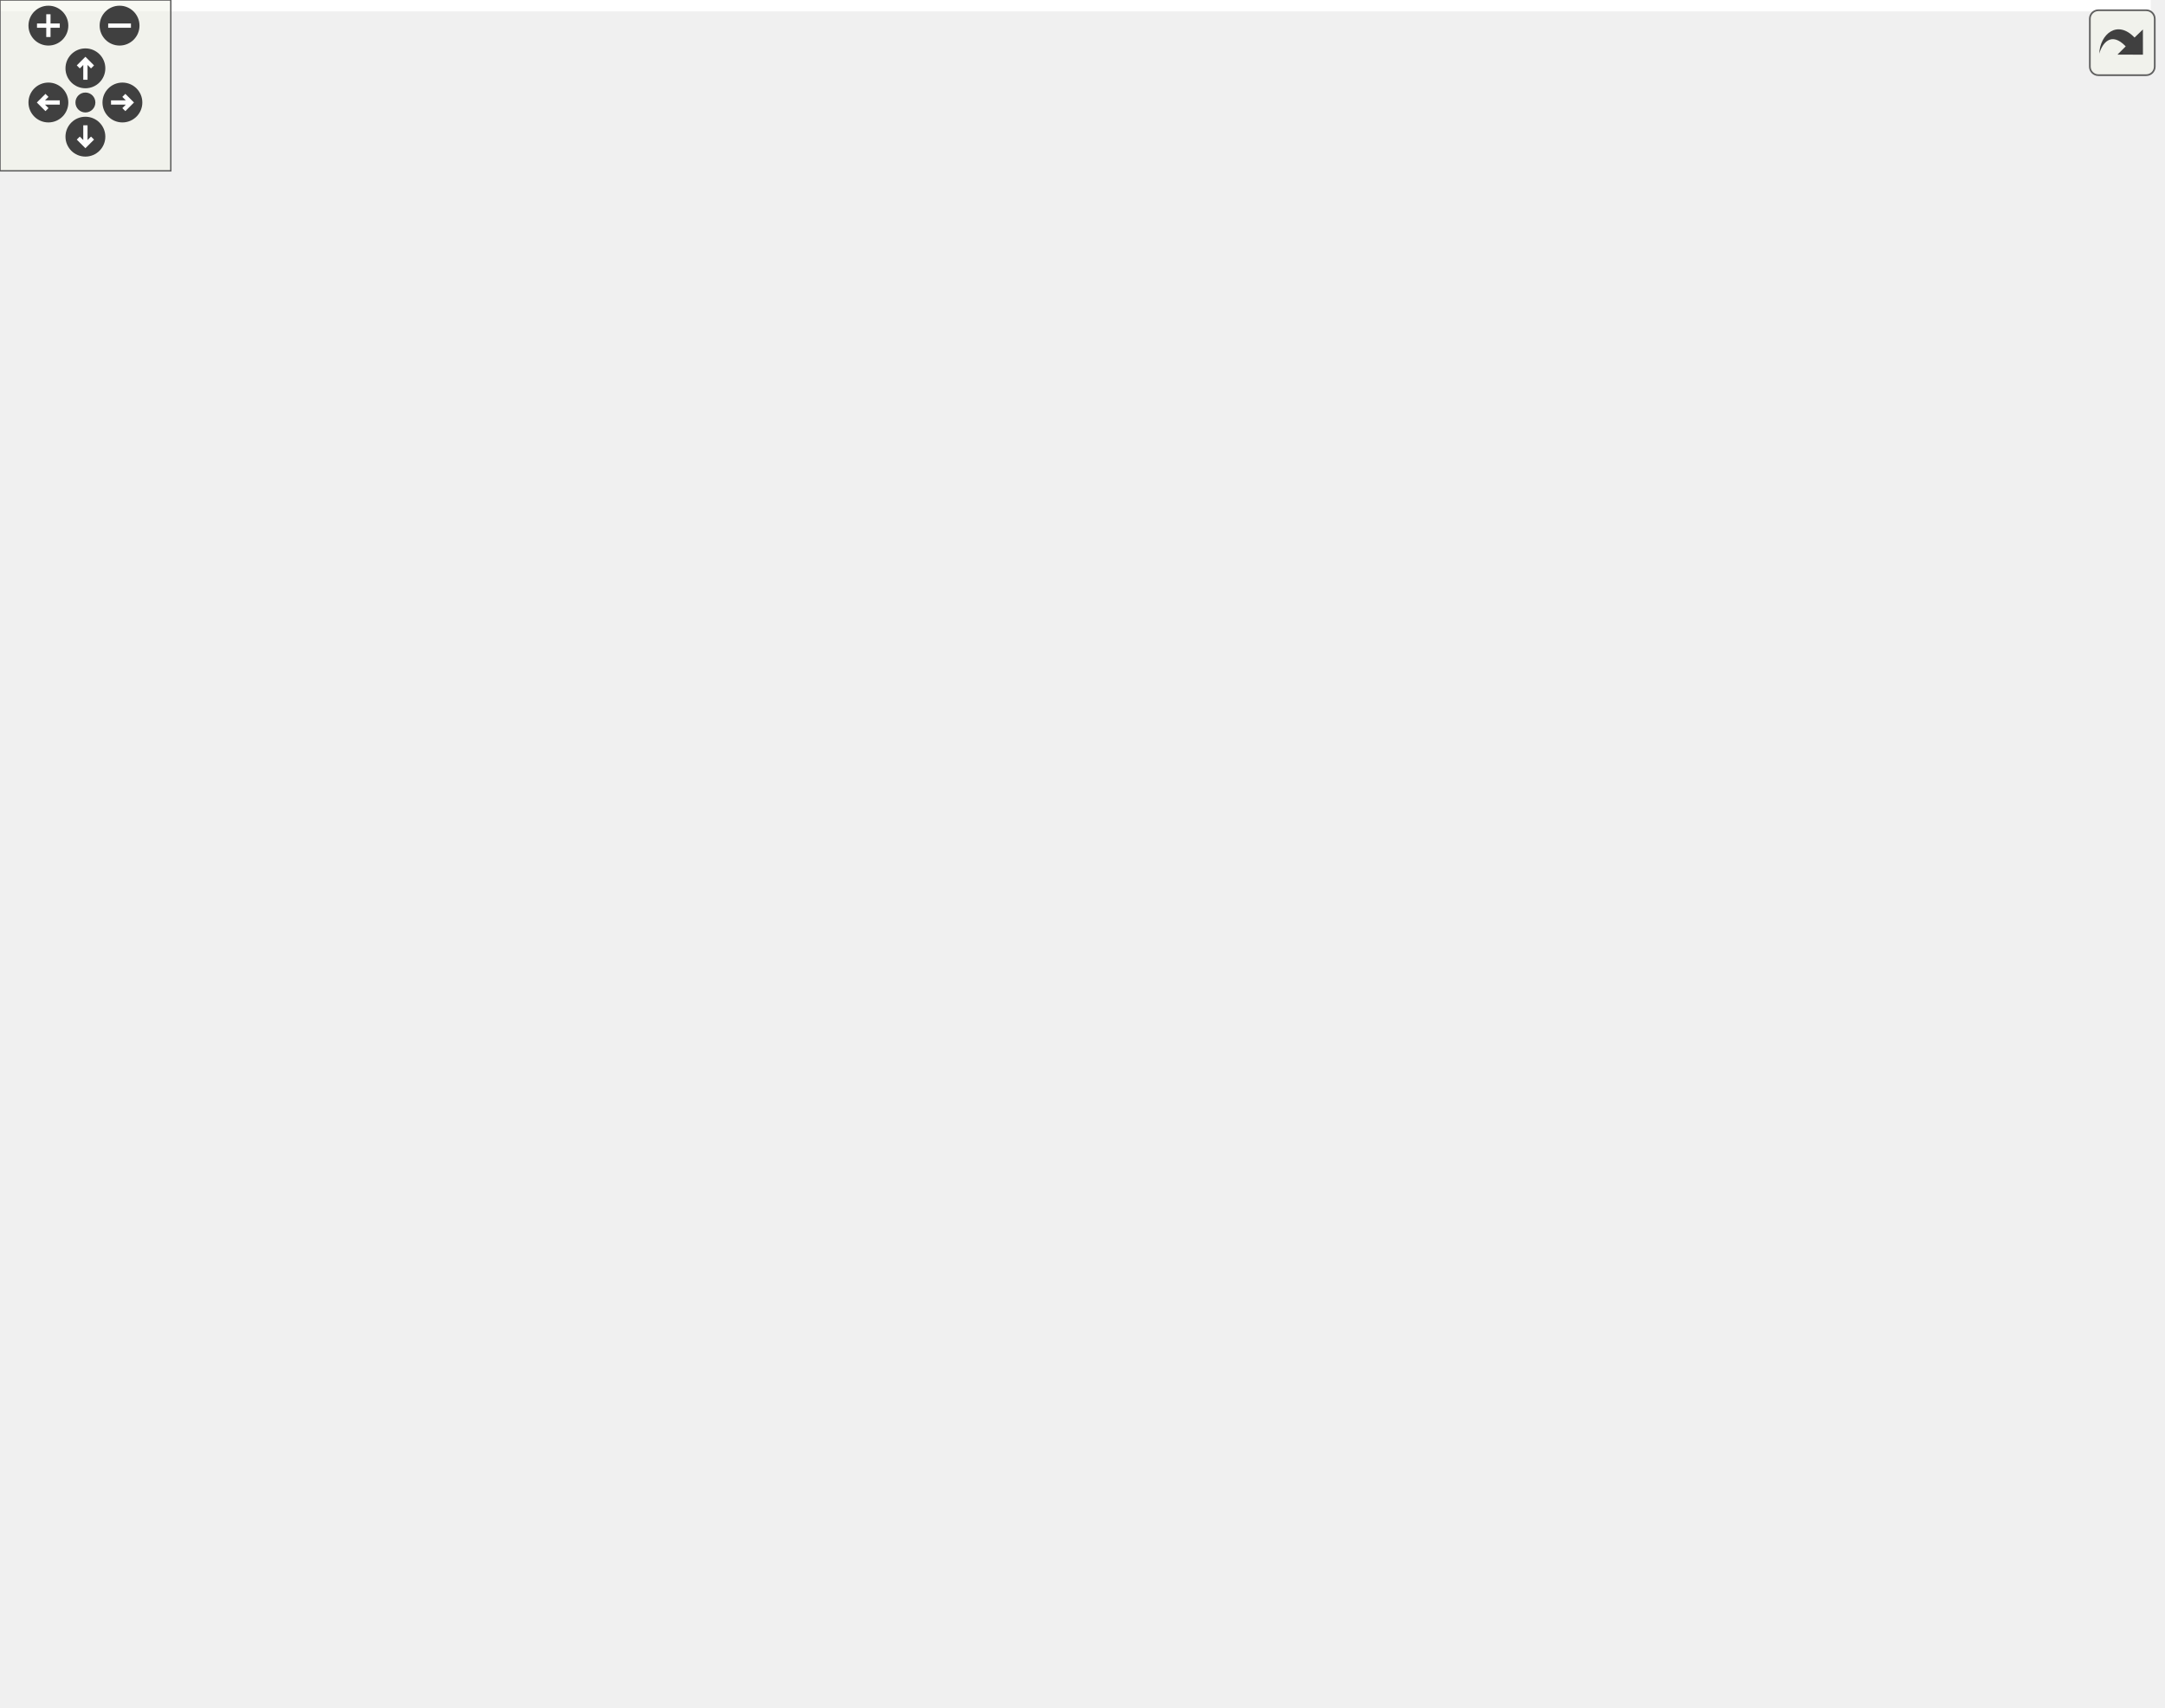
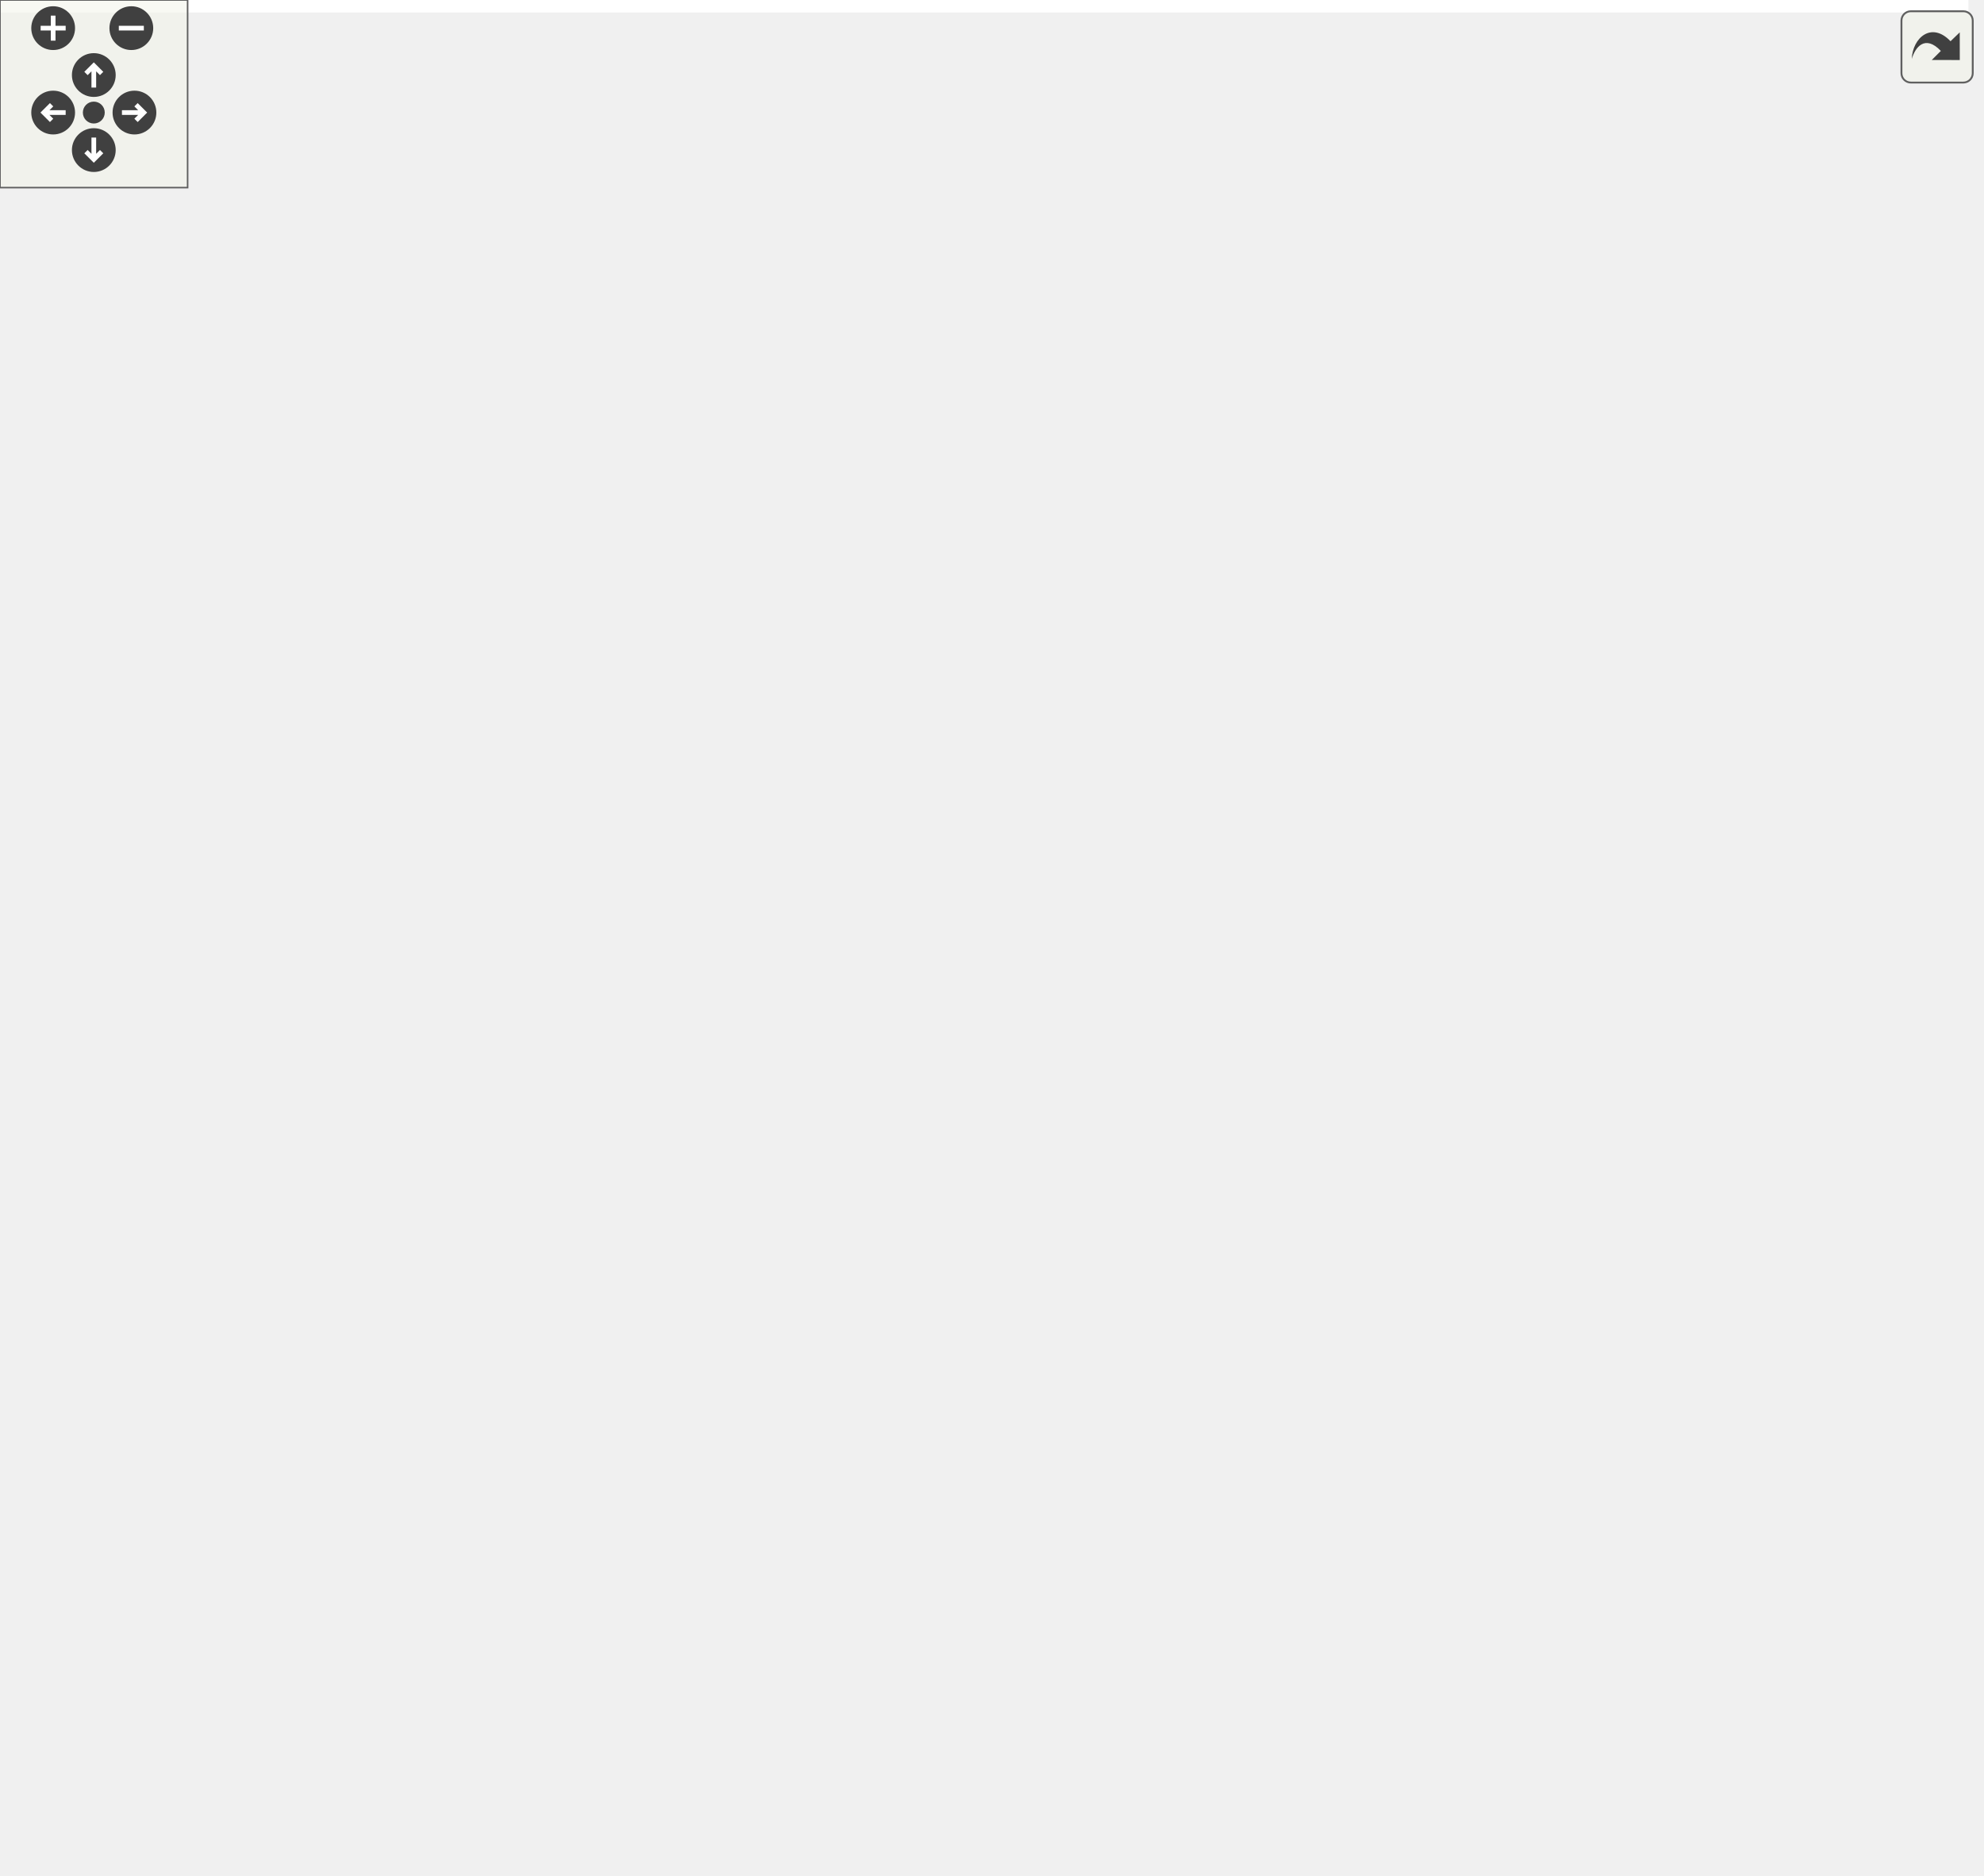
<svg xmlns="http://www.w3.org/2000/svg" xmlns:xlink="http://www.w3.org/1999/xlink" id="main" version="1.1" xml:space="preserve">
  <style type="text/css">
.edge:hover path { stroke: red; }
.edge:hover polygon { stroke: red; fill: red; }
</style>
  <defs>
    <circle id="rim" cx="0" cy="0" r="7" />
    <circle id="rim2" cx="0" cy="0" r="3.5" />
    <g id="zoomPlus">
      <use xlink:href="#rim" fill="#404040">
        <set attributeName="fill" to="#808080" begin="zoomplus.mouseover" end="zoomplus.mouseout" />
      </use>
      <path d="M-4,0h8M0,-4v8" fill="none" stroke="white" stroke-width="1.5" pointer-events="none" />
    </g>
    <g id="zoomMin">
      <use xlink:href="#rim" fill="#404040">
        <set attributeName="fill" to="#808080" begin="zoomminus.mouseover" end="zoomminus.mouseout" />
      </use>
      <path d="M-4,0h8" fill="none" stroke="white" stroke-width="1.5" pointer-events="none" />
    </g>
    <g id="dirArrow">
      <path fill="none" stroke="white" stroke-width="1.5" d="M0,-3.0v7 M-2.5,-0.5L0,-3.0L2.5,-0.5" />
    </g>
    <g id="resetDef">
      <use xlink:href="#rim2" fill="#404040">
        <set attributeName="fill" to="#808080" begin="reset.mouseover" end="reset.mouseout" />
      </use>
    </g>
  </defs>
  <svg id="graph" class="graph">
    <g id="viewport">
-       <polygon fill="white" stroke="transparent" points="-4,4 -4,-539 755.5,-539 755.5,4 -4,4" />
+       <polygon fill="white" stroke="transparent" points="-4,4 -4,-539 629.5,-539 629.5,4 -4,4" />
      <g id="node1" class="node">
        <g id="a_node1">
          <a xlink:title="Controls the LEDs on the unit.">
-             <polygon fill="#bfbfbf" stroke="black" points="305.5,-504.5 305.5,-534.5 422.5,-534.5 422.5,-504.5 305.5,-504.5" />
-             <text text-anchor="start" x="313.5" y="-522.5" font-family="Helvetica,sans-Serif" font-size="10.00">BaseStationCode/src</text>
-             <text text-anchor="middle" x="364" y="-511.5" font-family="Helvetica,sans-Serif" font-size="10.00">/src/leds.cpp</text>
+             <polygon fill="#bfbfbf" stroke="black" points="300.5,-504.5 300.5,-534.5 417.5,-534.5 417.5,-504.5 300.5,-504.5" />
+             <text text-anchor="start" x="308.5" y="-522.5" font-family="Helvetica,sans-Serif" font-size="10.00">BaseStationCode/src</text>
+             <text text-anchor="middle" x="359" y="-511.5" font-family="Helvetica,sans-Serif" font-size="10.00">/src/leds.cpp</text>
          </a>
        </g>
      </g>
      <g id="node2" class="node">
        <g id="a_node2">
          <a xlink:href="leds_8h.html" target="_top" xlink:title="Controls the LEDs on the unit.">
-             <polygon fill="white" stroke="black" points="341,-448.5 341,-467.5 387,-467.5 387,-448.5 341,-448.5" />
-             <text text-anchor="middle" x="364" y="-455.5" font-family="Helvetica,sans-Serif" font-size="10.00">leds.h</text>
+             <polygon fill="white" stroke="black" points="336,-448.5 336,-467.5 382,-467.5 382,-448.5 336,-448.5" />
+             <text text-anchor="middle" x="359" y="-455.5" font-family="Helvetica,sans-Serif" font-size="10.00">leds.h</text>
          </a>
        </g>
      </g>
      <g id="edge1" class="edge">
-         <path fill="none" stroke="midnightblue" d="M364,-504.4C364,-496.47 364,-486.46 364,-477.86" />
-         <polygon fill="midnightblue" stroke="midnightblue" points="367.5,-477.66 364,-467.66 360.5,-477.66 367.5,-477.66" />
+         <path fill="none" stroke="midnightblue" d="M359,-504.4C359,-496.47 359,-486.46 359,-477.86" />
+         <polygon fill="midnightblue" stroke="midnightblue" points="362.5,-477.66 359,-467.66 355.5,-477.66 362.5,-477.66" />
      </g>
      <g id="node3" class="node">
        <g id="a_node3">
          <a xlink:href="defines_8h.html" target="_top" xlink:title="Definitions and other preprocessor and global stuff.">
-             <polygon fill="white" stroke="black" points="271,-56.5 271,-75.5 341,-75.5 341,-56.5 271,-56.5" />
-             <text text-anchor="middle" x="306" y="-63.5" font-family="Helvetica,sans-Serif" font-size="10.00">../defines.h</text>
+             <polygon fill="white" stroke="black" points="241,-56.5 241,-75.5 311,-75.5 311,-56.5 241,-56.5" />
+             <text text-anchor="middle" x="276" y="-63.5" font-family="Helvetica,sans-Serif" font-size="10.00">../defines.h</text>
          </a>
        </g>
      </g>
      <g id="edge2" class="edge">
-         <path fill="none" stroke="midnightblue" d="M387.21,-449.98C425.81,-436.69 499,-403.99 499,-347 499,-347 499,-347 499,-177 499,-109.33 408.33,-82.75 351.28,-72.72" />
-         <polygon fill="midnightblue" stroke="midnightblue" points="351.84,-69.26 341.4,-71.09 350.7,-76.17 351.84,-69.26" />
+         <path fill="none" stroke="midnightblue" d="M382.21,-449.98C420.81,-436.69 494,-403.99 494,-347 494,-347 494,-347 494,-177 494,-100.3 385.11,-77.07 321.25,-70.04" />
+         <polygon fill="midnightblue" stroke="midnightblue" points="321.33,-66.53 311.03,-69.01 320.62,-73.5 321.33,-66.53" />
+       </g>
+       <g id="node10" class="node">
+         <g id="a_node10">
+           <a xlink:href="alarm_8h.html" target="_top" xlink:title="Handles alarms.">
+             <polygon fill="white" stroke="black" points="0,-224.5 0,-243.5 54,-243.5 54,-224.5 0,-224.5" />
+             <text text-anchor="middle" x="27" y="-231.5" font-family="Helvetica,sans-Serif" font-size="10.00">alarm.h</text>
+           </a>
+         </g>
+       </g>
+       <g id="edge9" class="edge">
+         <path fill="none" stroke="midnightblue" d="M335.93,-452.47C305.89,-446.03 252.24,-432.66 210,-412 131.27,-373.49 64.72,-288.45 38.71,-252.06" />
+         <polygon fill="midnightblue" stroke="midnightblue" points="41.34,-249.71 32.73,-243.54 35.61,-253.74 41.34,-249.71" />
+       </g>
+       <g id="node11" class="node">
+         <g id="a_node11">
+           <a xlink:href="networking_8h.html" target="_top" xlink:title="Header file for networking.cpp.">
+             <polygon fill="white" stroke="black" points="219,-392.5 219,-411.5 299,-411.5 299,-392.5 219,-392.5" />
+             <text text-anchor="middle" x="259" y="-399.5" font-family="Helvetica,sans-Serif" font-size="10.00">networking.h</text>
+           </a>
+         </g>
+       </g>
+       <g id="edge11" class="edge">
+         <path fill="none" stroke="midnightblue" d="M342.93,-448.32C327.04,-439.74 302.49,-426.49 284.04,-416.52" />
+         <polygon fill="midnightblue" stroke="midnightblue" points="285.49,-413.33 275.03,-411.65 282.16,-419.49 285.49,-413.33" />
      </g>
      <g id="node12" class="node">
        <g id="a_node12">
-           <a xlink:href="alarm_8h.html" target="_top" xlink:title="Handles alarms.">
-             <polygon fill="white" stroke="black" points="5,-224.5 5,-243.5 59,-243.5 59,-224.5 5,-224.5" />
-             <text text-anchor="middle" x="32" y="-231.5" font-family="Helvetica,sans-Serif" font-size="10.00">alarm.h</text>
-           </a>
-         </g>
-       </g>
-       <g id="edge11" class="edge">
-         <path fill="none" stroke="midnightblue" d="M340.93,-452.47C310.89,-446.03 257.24,-432.66 215,-412 136.27,-373.49 69.72,-288.45 43.71,-252.06" />
-         <polygon fill="midnightblue" stroke="midnightblue" points="46.34,-249.71 37.73,-243.54 40.61,-253.74 46.34,-249.71" />
+           <a xlink:href="devices_8h.html" target="_top" xlink:title="Devices and manager for all known devices the base station connects to.">
+             <polygon fill="white" stroke="black" points="328.5,-224.5 328.5,-243.5 391.5,-243.5 391.5,-224.5 328.5,-224.5" />
+             <text text-anchor="middle" x="360" y="-231.5" font-family="Helvetica,sans-Serif" font-size="10.00">devices.h</text>
+           </a>
+         </g>
+       </g>
+       <g id="edge34" class="edge">
+         <path fill="none" stroke="midnightblue" d="M359.04,-448.3C359.19,-415.63 359.71,-299.87 359.91,-253.96" />
+         <polygon fill="midnightblue" stroke="midnightblue" points="363.41,-253.9 359.96,-243.88 356.41,-253.87 363.41,-253.9" />
+       </g>
+       <g id="node4" class="node">
+         <g id="a_node4">
+           <a xlink:title=" ">
+             <polygon fill="white" stroke="#bfbfbf" points="464,-0.5 464,-19.5 544,-19.5 544,-0.5 464,-0.5" />
+             <text text-anchor="middle" x="504" y="-7.5" font-family="Helvetica,sans-Serif" font-size="10.00">credentials.h</text>
+           </a>
+         </g>
+       </g>
+       <g id="edge3" class="edge">
+         <path fill="none" stroke="midnightblue" d="M311.13,-56.68C350.64,-47.32 414.96,-32.09 458.35,-21.81" />
+         <polygon fill="midnightblue" stroke="midnightblue" points="459.16,-25.22 468.08,-19.51 457.54,-18.41 459.16,-25.22" />
+       </g>
+       <g id="node5" class="node">
+         <g id="a_node5">
+           <a xlink:title=" ">
+             <polygon fill="white" stroke="#bfbfbf" points="562.5,-0.5 562.5,-19.5 625.5,-19.5 625.5,-0.5 562.5,-0.5" />
+             <text text-anchor="middle" x="594" y="-7.5" font-family="Helvetica,sans-Serif" font-size="10.00">Arduino.h</text>
+           </a>
+         </g>
+       </g>
+       <g id="edge4" class="edge">
+         <path fill="none" stroke="midnightblue" d="M311.09,-59.93C361.97,-52.45 459.42,-37.59 552.4,-20.02" />
+         <polygon fill="midnightblue" stroke="midnightblue" points="553.08,-23.46 562.25,-18.15 551.77,-16.58 553.08,-23.46" />
+       </g>
+       <g id="node6" class="node">
+         <g id="a_node6">
+           <a xlink:title=" ">
+             <polygon fill="white" stroke="#bfbfbf" points="126,-0.5 126,-19.5 216,-19.5 216,-0.5 126,-0.5" />
+             <text text-anchor="middle" x="171" y="-7.5" font-family="Helvetica,sans-Serif" font-size="10.00">PubSubClient.h</text>
+           </a>
+         </g>
+       </g>
+       <g id="edge5" class="edge">
+         <path fill="none" stroke="midnightblue" d="M259.13,-56.32C242.29,-47.66 216.19,-34.24 196.76,-24.25" />
+         <polygon fill="midnightblue" stroke="midnightblue" points="198.32,-21.12 187.83,-19.65 195.12,-27.34 198.32,-21.12" />
+       </g>
+       <g id="node7" class="node">
+         <g id="a_node7">
+           <a xlink:title=" ">
+             <polygon fill="white" stroke="#bfbfbf" points="234.5,-0.5 234.5,-19.5 317.5,-19.5 317.5,-0.5 234.5,-0.5" />
+             <text text-anchor="middle" x="276" y="-7.5" font-family="Helvetica,sans-Serif" font-size="10.00">ArduinoJson.h</text>
+           </a>
+         </g>
+       </g>
+       <g id="edge6" class="edge">
+         <path fill="none" stroke="midnightblue" d="M276,-56.08C276,-49.01 276,-38.86 276,-29.99" />
+         <polygon fill="midnightblue" stroke="midnightblue" points="279.5,-29.75 276,-19.75 272.5,-29.75 279.5,-29.75" />
+       </g>
+       <g id="node8" class="node">
+         <g id="a_node8">
+           <a xlink:title=" ">
+             <polygon fill="white" stroke="#bfbfbf" points="336,-0.5 336,-19.5 446,-19.5 446,-0.5 336,-0.5" />
+             <text text-anchor="middle" x="391" y="-7.5" font-family="Helvetica,sans-Serif" font-size="10.00">PJONThroughLora.h</text>
+           </a>
+         </g>
+       </g>
+       <g id="edge7" class="edge">
+         <path fill="none" stroke="midnightblue" d="M294.22,-56.44C312.9,-47.68 342.16,-33.94 363.62,-23.86" />
+         <polygon fill="midnightblue" stroke="midnightblue" points="365.3,-26.93 372.86,-19.52 362.32,-20.6 365.3,-26.93" />
+       </g>
+       <g id="node9" class="node">
+         <g id="a_node9">
+           <a xlink:href="topics_8h.html" target="_top" xlink:title="MQTT topics for a thingsboard gateway.">
+             <polygon fill="white" stroke="black" points="36,-0.5 36,-19.5 108,-19.5 108,-0.5 36,-0.5" />
+             <text text-anchor="middle" x="72" y="-7.5" font-family="Helvetica,sans-Serif" font-size="10.00">src/topics.h</text>
+           </a>
+         </g>
+       </g>
+       <g id="edge8" class="edge">
+         <path fill="none" stroke="midnightblue" d="M243.68,-56.44C208.61,-47.16 152.5,-32.31 114.04,-22.13" />
+         <polygon fill="midnightblue" stroke="midnightblue" points="114.74,-18.69 104.17,-19.52 112.94,-25.46 114.74,-18.69" />
+       </g>
+       <g id="edge10" class="edge">
+         <path fill="none" stroke="midnightblue" d="M30.07,-224.42C38.48,-202.17 64.11,-142.26 106,-112 142.72,-85.48 193.97,-74.58 230.58,-70.11" />
+         <polygon fill="midnightblue" stroke="midnightblue" points="231.41,-73.54 240.97,-68.96 230.64,-66.58 231.41,-73.54" />
+       </g>
+       <g id="edge12" class="edge">
+         <path fill="none" stroke="midnightblue" d="M251.46,-392.32C244.35,-383.68 233.94,-369.76 228,-356 194.49,-278.3 193.49,-252.49 198,-168 199.34,-143 190.72,-133.22 204,-112 212.98,-97.65 228.4,-87.12 242.66,-79.87" />
+         <polygon fill="midnightblue" stroke="midnightblue" points="244.24,-83 251.79,-75.57 241.26,-76.66 244.24,-83" />
+       </g>
+       <g id="edge13" class="edge">
+         <path fill="none" stroke="midnightblue" d="M265.09,-392.47C271.45,-383.5 281.65,-368.9 290,-356 313.19,-320.17 337.56,-276.46 350.54,-252.61" />
+         <polygon fill="midnightblue" stroke="midnightblue" points="353.68,-254.15 355.37,-243.68 347.53,-250.81 353.68,-254.15" />
+       </g>
+       <g id="node16" class="node">
+         <g id="a_node16">
+           <a xlink:href="lora_8h.html" target="_top" xlink:title="File that handles the LoRa radio and PJON.">
+             <polygon fill="white" stroke="black" points="237,-336.5 237,-355.5 281,-355.5 281,-336.5 237,-336.5" />
+             <text text-anchor="middle" x="259" y="-343.5" font-family="Helvetica,sans-Serif" font-size="10.00">lora.h</text>
+           </a>
+         </g>
+       </g>
+       <g id="edge22" class="edge">
+         <path fill="none" stroke="midnightblue" d="M253.83,-392.08C252.32,-384.93 251.89,-374.64 252.54,-365.69" />
+         <polygon fill="midnightblue" stroke="midnightblue" points="256.02,-366.13 253.87,-355.75 249.08,-365.2 256.02,-366.13" />
+       </g>
+       <g id="edge14" class="edge">
+         <path fill="none" stroke="midnightblue" d="M372.76,-224.45C401.45,-204.19 466.26,-151.94 436,-112 422.12,-93.67 363.52,-80.73 321.25,-73.56" />
+         <polygon fill="midnightblue" stroke="midnightblue" points="321.6,-70.07 311.17,-71.91 320.47,-76.98 321.6,-70.07" />
      </g>
      <g id="node13" class="node">
        <g id="a_node13">
-           <a xlink:href="networking_8h.html" target="_top" xlink:title="Header file for networking.cpp.">
-             <polygon fill="white" stroke="black" points="224,-392.5 224,-411.5 304,-411.5 304,-392.5 224,-392.5" />
-             <text text-anchor="middle" x="264" y="-399.5" font-family="Helvetica,sans-Serif" font-size="10.00">networking.h</text>
-           </a>
-         </g>
-       </g>
-       <g id="edge13" class="edge">
-         <path fill="none" stroke="midnightblue" d="M347.93,-448.32C332.04,-439.74 307.49,-426.49 289.04,-416.52" />
-         <polygon fill="midnightblue" stroke="midnightblue" points="290.49,-413.33 280.03,-411.65 287.16,-419.49 290.49,-413.33" />
+           <a xlink:href="lookups_8h.html" target="_top" xlink:title="Lookupable and lookupable manager base classes.">
+             <polygon fill="white" stroke="black" points="364.5,-112.5 364.5,-131.5 427.5,-131.5 427.5,-112.5 364.5,-112.5" />
+             <text text-anchor="middle" x="396" y="-119.5" font-family="Helvetica,sans-Serif" font-size="10.00">lookups.h</text>
+           </a>
+         </g>
+       </g>
+       <g id="edge15" class="edge">
+         <path fill="none" stroke="midnightblue" d="M362.82,-224.37C368.66,-206.54 382.16,-165.3 390.02,-141.27" />
+         <polygon fill="midnightblue" stroke="midnightblue" points="393.4,-142.18 393.19,-131.59 386.75,-140.01 393.4,-142.18" />
      </g>
      <g id="node14" class="node">
        <g id="a_node14">
-           <a xlink:href="devices_8h.html" target="_top" xlink:title="Devices and manager for all known devices the base station connects to.">
-             <polygon fill="white" stroke="black" points="333.5,-224.5 333.5,-243.5 396.5,-243.5 396.5,-224.5 333.5,-224.5" />
-             <text text-anchor="middle" x="365" y="-231.5" font-family="Helvetica,sans-Serif" font-size="10.00">devices.h</text>
-           </a>
-         </g>
-       </g>
-       <g id="edge36" class="edge">
-         <path fill="none" stroke="midnightblue" d="M364.04,-448.3C364.19,-415.63 364.71,-299.87 364.91,-253.96" />
-         <polygon fill="midnightblue" stroke="midnightblue" points="368.41,-253.9 364.96,-243.88 361.41,-253.87 368.41,-253.9" />
-       </g>
-       <g id="node4" class="node">
-         <g id="a_node4">
-           <a xlink:title=" ">
-             <polygon fill="white" stroke="#bfbfbf" points="590,-0.5 590,-19.5 670,-19.5 670,-0.5 590,-0.5" />
-             <text text-anchor="middle" x="630" y="-7.5" font-family="Helvetica,sans-Serif" font-size="10.00">credentials.h</text>
-           </a>
-         </g>
-       </g>
-       <g id="edge3" class="edge">
-         <path fill="none" stroke="midnightblue" d="M341.2,-59.46C391.7,-51.47 487.89,-36.07 579.87,-20.17" />
-         <polygon fill="midnightblue" stroke="midnightblue" points="580.64,-23.59 589.9,-18.43 579.45,-16.69 580.64,-23.59" />
-       </g>
-       <g id="node5" class="node">
-         <g id="a_node5">
-           <a xlink:title=" ">
-             <polygon fill="white" stroke="#bfbfbf" points="688.5,-0.5 688.5,-19.5 751.5,-19.5 751.5,-0.5 688.5,-0.5" />
-             <text text-anchor="middle" x="720" y="-7.5" font-family="Helvetica,sans-Serif" font-size="10.00">Arduino.h</text>
-           </a>
-         </g>
-       </g>
-       <g id="edge4" class="edge">
-         <path fill="none" stroke="midnightblue" d="M341.13,-61.9C405.77,-55.94 548.06,-41.7 678.14,-19.99" />
-         <polygon fill="midnightblue" stroke="midnightblue" points="679,-23.4 688.27,-18.28 677.83,-16.49 679,-23.4" />
-       </g>
-       <g id="node6" class="node">
-         <g id="a_node6">
-           <a xlink:title=" ">
-             <polygon fill="white" stroke="#bfbfbf" points="90.5,-0.5 90.5,-19.5 137.5,-19.5 137.5,-0.5 90.5,-0.5" />
-             <text text-anchor="middle" x="114" y="-7.5" font-family="Helvetica,sans-Serif" font-size="10.00">WiFi.h</text>
-           </a>
-         </g>
-       </g>
-       <g id="edge5" class="edge">
-         <path fill="none" stroke="midnightblue" d="M275.58,-56.44C240.74,-46.65 183.83,-30.64 147.68,-20.47" />
-         <polygon fill="midnightblue" stroke="midnightblue" points="148.2,-16.98 137.62,-17.64 146.3,-23.72 148.2,-16.98" />
-       </g>
-       <g id="node7" class="node">
-         <g id="a_node7">
-           <a xlink:title=" ">
-             <polygon fill="white" stroke="#bfbfbf" points="156,-0.5 156,-19.5 246,-19.5 246,-0.5 156,-0.5" />
-             <text text-anchor="middle" x="201" y="-7.5" font-family="Helvetica,sans-Serif" font-size="10.00">PubSubClient.h</text>
-           </a>
-         </g>
-       </g>
-       <g id="edge6" class="edge">
-         <path fill="none" stroke="midnightblue" d="M289.13,-56.32C272.29,-47.66 246.19,-34.24 226.76,-24.25" />
-         <polygon fill="midnightblue" stroke="midnightblue" points="228.32,-21.12 217.83,-19.65 225.12,-27.34 228.32,-21.12" />
-       </g>
-       <g id="node8" class="node">
-         <g id="a_node8">
-           <a xlink:title=" ">
-             <polygon fill="white" stroke="#bfbfbf" points="264.5,-0.5 264.5,-19.5 347.5,-19.5 347.5,-0.5 264.5,-0.5" />
-             <text text-anchor="middle" x="306" y="-7.5" font-family="Helvetica,sans-Serif" font-size="10.00">ArduinoJson.h</text>
-           </a>
-         </g>
-       </g>
-       <g id="edge7" class="edge">
-         <path fill="none" stroke="midnightblue" d="M306,-56.08C306,-49.01 306,-38.86 306,-29.99" />
-         <polygon fill="midnightblue" stroke="midnightblue" points="309.5,-29.75 306,-19.75 302.5,-29.75 309.5,-29.75" />
-       </g>
-       <g id="node9" class="node">
-         <g id="a_node9">
-           <a xlink:title=" ">
-             <polygon fill="white" stroke="#bfbfbf" points="366,-0.5 366,-19.5 476,-19.5 476,-0.5 366,-0.5" />
-             <text text-anchor="middle" x="421" y="-7.5" font-family="Helvetica,sans-Serif" font-size="10.00">PJONThroughLora.h</text>
-           </a>
-         </g>
-       </g>
-       <g id="edge8" class="edge">
-         <path fill="none" stroke="midnightblue" d="M324.22,-56.44C342.9,-47.68 372.16,-33.94 393.62,-23.86" />
-         <polygon fill="midnightblue" stroke="midnightblue" points="395.3,-26.93 402.86,-19.52 392.32,-20.6 395.3,-26.93" />
-       </g>
-       <g id="node10" class="node">
-         <g id="a_node10">
-           <a xlink:title=" ">
-             <polygon fill="white" stroke="#bfbfbf" points="494,-0.5 494,-19.5 572,-19.5 572,-0.5 494,-0.5" />
-             <text text-anchor="middle" x="533" y="-7.5" font-family="Helvetica,sans-Serif" font-size="10.00">TunePlayer.h</text>
-           </a>
-         </g>
-       </g>
-       <g id="edge9" class="edge">
-         <path fill="none" stroke="midnightblue" d="M341.47,-56.56C380.72,-47.23 444.1,-32.15 487.1,-21.92" />
-         <polygon fill="midnightblue" stroke="midnightblue" points="488.11,-25.28 497.03,-19.56 486.49,-18.47 488.11,-25.28" />
-       </g>
-       <g id="node11" class="node">
-         <g id="a_node11">
-           <a xlink:href="topics_8h.html" target="_top" xlink:title="MQTT topics for a thingsboard gateway.">
-             <polygon fill="white" stroke="black" points="0,-0.5 0,-19.5 72,-19.5 72,-0.5 0,-0.5" />
-             <text text-anchor="middle" x="36" y="-7.5" font-family="Helvetica,sans-Serif" font-size="10.00">src/topics.h</text>
-           </a>
-         </g>
-       </g>
-       <g id="edge10" class="edge">
-         <path fill="none" stroke="midnightblue" d="M270.98,-58C222.72,-48.34 135.69,-30.94 82.16,-20.23" />
-         <polygon fill="midnightblue" stroke="midnightblue" points="82.74,-16.78 72.25,-18.25 81.37,-23.64 82.74,-16.78" />
-       </g>
-       <g id="edge12" class="edge">
-         <path fill="none" stroke="midnightblue" d="M35.01,-224.34C43.29,-201.91 68.63,-141.59 111,-112 155.61,-80.85 218.6,-70.97 260.8,-68" />
-         <polygon fill="midnightblue" stroke="midnightblue" points="261.02,-71.49 270.79,-67.39 260.6,-64.5 261.02,-71.49" />
-       </g>
-       <g id="edge14" class="edge">
-         <path fill="none" stroke="midnightblue" d="M256.54,-392.28C249.49,-383.62 239.11,-369.69 233,-356 198.42,-278.54 193.99,-252.62 200,-168 201.78,-142.92 192.96,-132.15 208,-112 220.84,-94.8 241.83,-83.98 261.09,-77.28" />
-         <polygon fill="midnightblue" stroke="midnightblue" points="262.2,-80.6 270.67,-74.22 260.08,-73.93 262.2,-80.6" />
-       </g>
-       <g id="edge15" class="edge">
-         <path fill="none" stroke="midnightblue" d="M270.09,-392.47C276.45,-383.5 286.65,-368.9 295,-356 318.19,-320.17 342.56,-276.46 355.54,-252.61" />
-         <polygon fill="midnightblue" stroke="midnightblue" points="358.68,-254.15 360.37,-243.68 352.53,-250.81 358.68,-254.15" />
-       </g>
-       <g id="node18" class="node">
-         <g id="a_node18">
-           <a xlink:href="lora_8h.html" target="_top" xlink:title="File that handles the LoRa radio and PJON.">
-             <polygon fill="white" stroke="black" points="242,-336.5 242,-355.5 286,-355.5 286,-336.5 242,-336.5" />
-             <text text-anchor="middle" x="264" y="-343.5" font-family="Helvetica,sans-Serif" font-size="10.00">lora.h</text>
-           </a>
-         </g>
-       </g>
-       <g id="edge24" class="edge">
-         <path fill="none" stroke="midnightblue" d="M258.83,-392.08C257.32,-384.93 256.89,-374.64 257.54,-365.69" />
-         <polygon fill="midnightblue" stroke="midnightblue" points="261.02,-366.13 258.87,-355.75 254.08,-365.2 261.02,-366.13" />
+           <a xlink:href="fields_8h.html" target="_top" xlink:title="Contains fields classes.">
+             <polygon fill="white" stroke="black" points="236,-168.5 236,-187.5 288,-187.5 288,-168.5 236,-168.5" />
+             <text text-anchor="middle" x="262" y="-175.5" font-family="Helvetica,sans-Serif" font-size="10.00">fields.h</text>
+           </a>
+         </g>
+       </g>
+       <g id="edge17" class="edge">
+         <path fill="none" stroke="midnightblue" d="M344.25,-224.32C328.68,-215.74 304.62,-202.49 286.54,-192.52" />
+         <polygon fill="midnightblue" stroke="midnightblue" points="288.15,-189.42 277.71,-187.65 284.78,-195.55 288.15,-189.42" />
      </g>
      <g id="edge16" class="edge">
-         <path fill="none" stroke="midnightblue" d="M378.05,-224.25C406.68,-203.97 470.15,-152.45 441,-112 420.69,-83.82 381.96,-73.02 351.18,-69.01" />
-         <polygon fill="midnightblue" stroke="midnightblue" points="351.41,-65.51 341.08,-67.89 350.64,-72.47 351.41,-65.51" />
+         <path fill="none" stroke="midnightblue" d="M376.99,-112.44C357.41,-103.64 326.69,-89.81 304.27,-79.72" />
+         <polygon fill="midnightblue" stroke="midnightblue" points="305.48,-76.43 294.93,-75.52 302.61,-82.81 305.48,-76.43" />
+       </g>
+       <g id="edge18" class="edge">
+         <path fill="none" stroke="midnightblue" d="M279.2,-168.39C292.25,-160.79 309.23,-148.39 317,-132 325.53,-113.99 310.16,-94.88 295.86,-82.07" />
+         <polygon fill="midnightblue" stroke="midnightblue" points="298.11,-79.38 288.19,-75.65 293.62,-84.75 298.11,-79.38" />
+       </g>
+       <g id="edge19" class="edge">
+         <path fill="none" stroke="midnightblue" d="M283.23,-168.44C305.38,-159.52 340.32,-145.44 365.44,-135.32" />
+         <polygon fill="midnightblue" stroke="midnightblue" points="366.9,-138.5 374.87,-131.52 364.28,-132.01 366.9,-138.5" />
      </g>
      <g id="node15" class="node">
        <g id="a_node15">
-           <a xlink:href="lookups_8h.html" target="_top" xlink:title="Lookupable and lookupable manager base classes.">
-             <polygon fill="white" stroke="black" points="369.5,-112.5 369.5,-131.5 432.5,-131.5 432.5,-112.5 369.5,-112.5" />
-             <text text-anchor="middle" x="401" y="-119.5" font-family="Helvetica,sans-Serif" font-size="10.00">lookups.h</text>
-           </a>
-         </g>
-       </g>
-       <g id="edge17" class="edge">
-         <path fill="none" stroke="midnightblue" d="M367.82,-224.37C373.66,-206.54 387.16,-165.3 395.02,-141.27" />
-         <polygon fill="midnightblue" stroke="midnightblue" points="398.4,-142.18 398.19,-131.59 391.75,-140.01 398.4,-142.18" />
-       </g>
-       <g id="node16" class="node">
-         <g id="a_node16">
-           <a xlink:href="fields_8h.html" target="_top" xlink:title="Contains fields classes.">
-             <polygon fill="white" stroke="black" points="241,-168.5 241,-187.5 293,-187.5 293,-168.5 241,-168.5" />
-             <text text-anchor="middle" x="267" y="-175.5" font-family="Helvetica,sans-Serif" font-size="10.00">fields.h</text>
-           </a>
-         </g>
-       </g>
-       <g id="edge19" class="edge">
-         <path fill="none" stroke="midnightblue" d="M349.25,-224.32C333.68,-215.74 309.62,-202.49 291.54,-192.52" />
-         <polygon fill="midnightblue" stroke="midnightblue" points="293.15,-189.42 282.71,-187.65 289.78,-195.55 293.15,-189.42" />
-       </g>
-       <g id="edge18" class="edge">
-         <path fill="none" stroke="midnightblue" d="M385.74,-112.32C370.78,-103.82 347.75,-90.73 330.27,-80.8" />
-         <polygon fill="midnightblue" stroke="midnightblue" points="331.65,-77.55 321.23,-75.65 328.19,-83.64 331.65,-77.55" />
+           <a xlink:href="conversions_8h.html" target="_top" xlink:title="General functions for converting to and from char arrays.">
+             <polygon fill="white" stroke="black" points="224,-112.5 224,-131.5 308,-131.5 308,-112.5 224,-112.5" />
+             <text text-anchor="middle" x="266" y="-119.5" font-family="Helvetica,sans-Serif" font-size="10.00">conversions.h</text>
+           </a>
+         </g>
      </g>
      <g id="edge20" class="edge">
-         <path fill="none" stroke="midnightblue" d="M284.2,-168.39C297.25,-160.79 314.23,-148.39 322,-132 329.14,-116.94 323.25,-98.35 316.7,-84.91" />
-         <polygon fill="midnightblue" stroke="midnightblue" points="319.6,-82.92 311.76,-75.79 313.44,-86.25 319.6,-82.92" />
+         <path fill="none" stroke="midnightblue" d="M262.66,-168.08C263.18,-161.01 263.94,-150.86 264.59,-141.99" />
+         <polygon fill="midnightblue" stroke="midnightblue" points="268.1,-141.98 265.35,-131.75 261.12,-141.47 268.1,-141.98" />
      </g>
      <g id="edge21" class="edge">
-         <path fill="none" stroke="midnightblue" d="M288.23,-168.44C310.38,-159.52 345.32,-145.44 370.44,-135.32" />
-         <polygon fill="midnightblue" stroke="midnightblue" points="371.9,-138.5 379.87,-131.52 369.28,-132.01 371.9,-138.5" />
+         <path fill="none" stroke="midnightblue" d="M267.65,-112.08C268.98,-104.93 270.88,-94.64 272.54,-85.69" />
+         <polygon fill="midnightblue" stroke="midnightblue" points="276,-86.22 274.38,-75.75 269.12,-84.95 276,-86.22" />
+       </g>
+       <g id="edge23" class="edge">
+         <path fill="none" stroke="midnightblue" d="M253.71,-336.42C234.9,-304.74 174.55,-192.11 215,-112 221.81,-98.52 234.77,-88.08 247,-80.67" />
+         <polygon fill="midnightblue" stroke="midnightblue" points="249.07,-83.52 256.09,-75.59 245.66,-77.41 249.07,-83.52" />
+       </g>
+       <g id="edge26" class="edge">
+         <path fill="none" stroke="midnightblue" d="M264.13,-355.75C265.66,-362.86 266.1,-373.14 265.47,-382.1" />
+         <polygon fill="midnightblue" stroke="midnightblue" points="261.99,-381.71 264.17,-392.08 268.93,-382.62 261.99,-381.71" />
+       </g>
+       <g id="edge25" class="edge">
+         <path fill="none" stroke="midnightblue" d="M266.93,-336.37C283.81,-317.97 323.57,-274.67 345.26,-251.05" />
+         <polygon fill="midnightblue" stroke="midnightblue" points="347.93,-253.32 352.11,-243.59 342.77,-248.59 347.93,-253.32" />
+       </g>
+       <g id="edge24" class="edge">
+         <path fill="none" stroke="midnightblue" d="M262.55,-336.49C271.1,-316.31 294.01,-264.23 319,-224 338.57,-192.49 365.67,-158.78 381.96,-139.36" />
+         <polygon fill="midnightblue" stroke="midnightblue" points="384.82,-141.4 388.61,-131.51 379.48,-136.88 384.82,-141.4" />
      </g>
      <g id="node17" class="node">
        <g id="a_node17">
-           <a xlink:href="conversions_8h.html" target="_top" xlink:title="General functions for converting to and from char arrays.">
-             <polygon fill="white" stroke="black" points="229,-112.5 229,-131.5 313,-131.5 313,-112.5 229,-112.5" />
-             <text text-anchor="middle" x="271" y="-119.5" font-family="Helvetica,sans-Serif" font-size="10.00">conversions.h</text>
-           </a>
-         </g>
-       </g>
-       <g id="edge22" class="edge">
-         <path fill="none" stroke="midnightblue" d="M267.66,-168.08C268.18,-161.01 268.94,-150.86 269.59,-141.99" />
-         <polygon fill="midnightblue" stroke="midnightblue" points="273.1,-141.98 270.35,-131.75 266.12,-141.47 273.1,-141.98" />
-       </g>
-       <g id="edge23" class="edge">
-         <path fill="none" stroke="midnightblue" d="M276.78,-112.08C281.67,-104.53 288.83,-93.49 294.83,-84.23" />
-         <polygon fill="midnightblue" stroke="midnightblue" points="297.83,-86.05 300.33,-75.75 291.95,-82.24 297.83,-86.05" />
-       </g>
-       <g id="edge25" class="edge">
-         <path fill="none" stroke="midnightblue" d="M258.31,-336.2C238.11,-303.75 173.53,-188.77 220,-112 229.41,-96.46 246.15,-86.02 262.38,-79.15" />
-         <polygon fill="midnightblue" stroke="midnightblue" points="263.75,-82.37 271.82,-75.51 261.23,-75.85 263.75,-82.37" />
+           <a xlink:href="rpc_8h.html" target="_top" xlink:title="Handles RPC calls.">
+             <polygon fill="white" stroke="black" points="94.5,-280.5 94.5,-299.5 135.5,-299.5 135.5,-280.5 94.5,-280.5" />
+             <text text-anchor="middle" x="115" y="-287.5" font-family="Helvetica,sans-Serif" font-size="10.00">rpc.h</text>
+           </a>
+         </g>
+       </g>
+       <g id="edge27" class="edge">
+         <path fill="none" stroke="midnightblue" d="M236.82,-336.68C212.22,-327.46 172.42,-312.53 145.05,-302.27" />
+         <polygon fill="midnightblue" stroke="midnightblue" points="146.17,-298.95 135.58,-298.72 143.71,-305.5 146.17,-298.95" />
      </g>
      <g id="edge28" class="edge">
-         <path fill="none" stroke="midnightblue" d="M269.13,-355.75C270.66,-362.86 271.1,-373.14 270.47,-382.1" />
-         <polygon fill="midnightblue" stroke="midnightblue" points="266.99,-381.71 269.17,-392.08 273.93,-382.62 266.99,-381.71" />
-       </g>
-       <g id="edge27" class="edge">
-         <path fill="none" stroke="midnightblue" d="M271.93,-336.37C288.81,-317.97 328.57,-274.67 350.26,-251.05" />
-         <polygon fill="midnightblue" stroke="midnightblue" points="352.93,-253.32 357.11,-243.59 347.77,-248.59 352.93,-253.32" />
-       </g>
-       <g id="edge26" class="edge">
-         <path fill="none" stroke="midnightblue" d="M267.55,-336.49C276.1,-316.31 299.01,-264.23 324,-224 343.57,-192.49 370.67,-158.78 386.96,-139.36" />
-         <polygon fill="midnightblue" stroke="midnightblue" points="389.82,-141.4 393.61,-131.51 384.48,-136.88 389.82,-141.4" />
-       </g>
-       <g id="node19" class="node">
-         <g id="a_node19">
-           <a xlink:href="rpc_8h.html" target="_top" xlink:title="Handles RPC calls.">
-             <polygon fill="white" stroke="black" points="99.5,-280.5 99.5,-299.5 140.5,-299.5 140.5,-280.5 99.5,-280.5" />
-             <text text-anchor="middle" x="120" y="-287.5" font-family="Helvetica,sans-Serif" font-size="10.00">rpc.h</text>
-           </a>
-         </g>
+         <path fill="none" stroke="midnightblue" d="M113.61,-280.38C109.61,-252.38 100.95,-162.87 144,-112 165.41,-86.71 201.65,-75.59 230.75,-70.73" />
+         <polygon fill="midnightblue" stroke="midnightblue" points="231.33,-74.18 240.71,-69.26 230.31,-67.26 231.33,-74.18" />
      </g>
      <g id="edge29" class="edge">
-         <path fill="none" stroke="midnightblue" d="M241.82,-336.68C217.22,-327.46 177.42,-312.53 150.05,-302.27" />
-         <polygon fill="midnightblue" stroke="midnightblue" points="151.17,-298.95 140.58,-298.72 148.71,-305.5 151.17,-298.95" />
+         <path fill="none" stroke="midnightblue" d="M110.55,-280.42C101.54,-262.24 82,-218.28 82,-179 82,-179 82,-179 82,-121 82,-88.82 77.7,-51.55 74.74,-29.7" />
+         <polygon fill="midnightblue" stroke="midnightblue" points="78.17,-28.95 73.31,-19.53 71.24,-29.92 78.17,-28.95" />
      </g>
      <g id="edge30" class="edge">
-         <path fill="none" stroke="midnightblue" d="M118.51,-280.29C114.2,-252.02 104.71,-161.79 149,-112 176.87,-80.67 224.94,-70.52 260.57,-67.53" />
-         <polygon fill="midnightblue" stroke="midnightblue" points="260.98,-71.01 270.72,-66.85 260.51,-64.03 260.98,-71.01" />
+         <path fill="none" stroke="midnightblue" d="M100.86,-280.32C87.13,-271.9 66.06,-258.97 49.94,-249.07" />
+         <polygon fill="midnightblue" stroke="midnightblue" points="51.46,-245.9 41.1,-243.65 47.8,-251.87 51.46,-245.9" />
+       </g>
+       <g id="edge33" class="edge">
+         <path fill="none" stroke="midnightblue" d="M117.59,-299.78C122.07,-313.53 132.49,-340.2 150,-356 167.45,-371.75 191.17,-382.42 212.03,-389.41" />
+         <polygon fill="midnightblue" stroke="midnightblue" points="211.1,-392.78 221.69,-392.45 213.21,-386.11 211.1,-392.78" />
      </g>
      <g id="edge31" class="edge">
-         <path fill="none" stroke="midnightblue" d="M115.55,-280.42C106.54,-262.24 87,-218.28 87,-179 87,-179 87,-179 87,-121 87,-85.24 64.55,-48.51 49.44,-27.84" />
-         <polygon fill="midnightblue" stroke="midnightblue" points="52.14,-25.61 43.31,-19.77 46.57,-29.85 52.14,-25.61" />
+         <path fill="none" stroke="midnightblue" d="M135.89,-284.4C176.14,-275.52 265.12,-255.91 318.06,-244.24" />
+         <polygon fill="midnightblue" stroke="midnightblue" points="319.13,-247.59 328.14,-242.02 317.62,-240.76 319.13,-247.59" />
      </g>
      <g id="edge32" class="edge">
-         <path fill="none" stroke="midnightblue" d="M105.86,-280.32C92.13,-271.9 71.06,-258.97 54.94,-249.07" />
-         <polygon fill="midnightblue" stroke="midnightblue" points="56.46,-245.9 46.1,-243.65 52.8,-251.87 56.46,-245.9" />
-       </g>
-       <g id="edge35" class="edge">
-         <path fill="none" stroke="midnightblue" d="M122.59,-299.78C127.07,-313.53 137.49,-340.2 155,-356 172.45,-371.75 196.17,-382.42 217.03,-389.41" />
-         <polygon fill="midnightblue" stroke="midnightblue" points="216.1,-392.78 226.69,-392.45 218.21,-386.11 216.1,-392.78" />
-       </g>
-       <g id="edge33" class="edge">
-         <path fill="none" stroke="midnightblue" d="M140.89,-284.4C181.14,-275.52 270.12,-255.91 323.06,-244.24" />
-         <polygon fill="midnightblue" stroke="midnightblue" points="324.13,-247.59 333.14,-242.02 322.62,-240.76 324.13,-247.59" />
-       </g>
-       <g id="edge34" class="edge">
-         <path fill="none" stroke="midnightblue" d="M131.53,-280.37C156.55,-261.65 216.02,-217.15 247.18,-193.83" />
-         <polygon fill="midnightblue" stroke="midnightblue" points="249.61,-196.39 255.52,-187.59 245.42,-190.78 249.61,-196.39" />
+         <path fill="none" stroke="midnightblue" d="M126.53,-280.37C151.55,-261.65 211.02,-217.15 242.18,-193.83" />
+         <polygon fill="midnightblue" stroke="midnightblue" points="244.61,-196.39 250.52,-187.59 240.42,-190.78 244.61,-196.39" />
      </g>
    </g>
  </svg>
  <g id="navigator" transform="translate(0 0)" fill="#404254">
    <rect fill="#f2f5e9" fill-opacity="0.5" stroke="#606060" stroke-width=".5" x="0" y="0" width="60" height="60" />
    <use id="zoomplus" xlink:href="#zoomPlus" x="17" y="9" />
    <use id="zoomminus" xlink:href="#zoomMin" x="42" y="9" />
    <use id="reset" xlink:href="#resetDef" x="30" y="36" />
    <g id="arrowUp" xlink:href="#dirArrow" transform="translate(30 24)">
      <use xlink:href="#rim" fill="#404040">
        <set attributeName="fill" to="#808080" begin="arrowUp.mouseover" end="arrowUp.mouseout" />
      </use>
      <path fill="none" stroke="white" stroke-width="1.5" d="M0,-3.0v7 M-2.5,-0.5L0,-3.0L2.5,-0.5" />
    </g>
    <g id="arrowRight" xlink:href="#dirArrow" transform="rotate(90) translate(36 -43)">
      <use xlink:href="#rim" fill="#404040">
        <set attributeName="fill" to="#808080" begin="arrowRight.mouseover" end="arrowRight.mouseout" />
      </use>
      <path fill="none" stroke="white" stroke-width="1.5" d="M0,-3.0v7 M-2.5,-0.5L0,-3.0L2.5,-0.5" />
    </g>
    <g id="arrowDown" xlink:href="#dirArrow" transform="rotate(180) translate(-30 -48)">
      <use xlink:href="#rim" fill="#404040">
        <set attributeName="fill" to="#808080" begin="arrowDown.mouseover" end="arrowDown.mouseout" />
      </use>
      <path fill="none" stroke="white" stroke-width="1.5" d="M0,-3.0v7 M-2.5,-0.5L0,-3.0L2.5,-0.5" />
    </g>
    <g id="arrowLeft" xlink:href="#dirArrow" transform="rotate(270) translate(-36 17)">
      <use xlink:href="#rim" fill="#404040">
        <set attributeName="fill" to="#808080" begin="arrowLeft.mouseover" end="arrowLeft.mouseout" />
      </use>
      <path fill="none" stroke="white" stroke-width="1.5" d="M0,-3.0v7 M-2.5,-0.5L0,-3.0L2.5,-0.5" />
    </g>
  </g>
  <svg viewBox="0 0 15 15" width="100%" height="30px" preserveAspectRatio="xMaxYMin meet">
    <g id="arrow_out" transform="scale(0.3 0.3)">
      <a xlink:href="leds_8cpp__incl_org.svg" target="_base">
        <rect id="button" ry="5" rx="5" y="6" x="6" height="38" width="38" fill="#f2f5e9" fill-opacity="0.5" stroke="#606060" stroke-width="1.0" />
        <path id="arrow" d="M 11.5,31.437 C 11.94,20.098 22.043,11.323 32.159,21.979 L 37.069,17.246 C 37.069,17.246 37.088,32 37.088,32 L 22.16,31.978 C 22.16,31.978 26.998,27.14 26.998,27.14 C 18.529,18.264 13.292,25.23 11.5,31.437 z" style="fill:#404040;" />
      </a>
    </g>
  </svg>
</svg>
